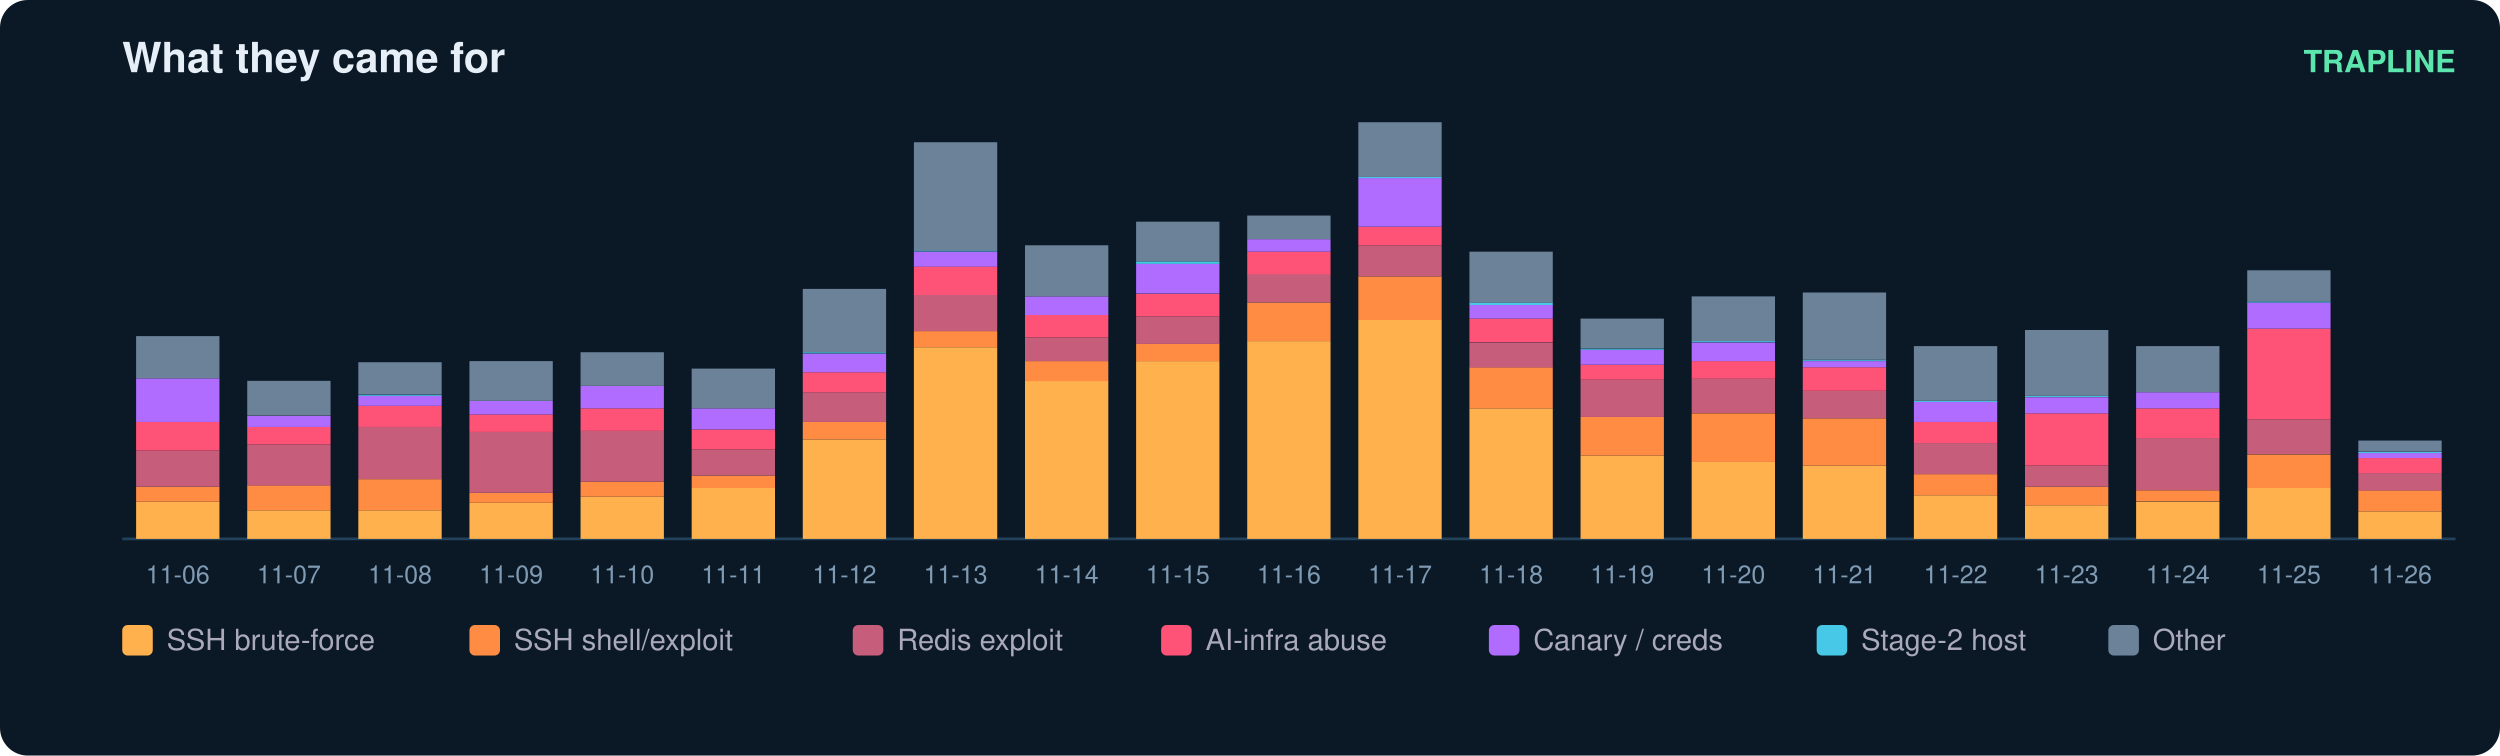
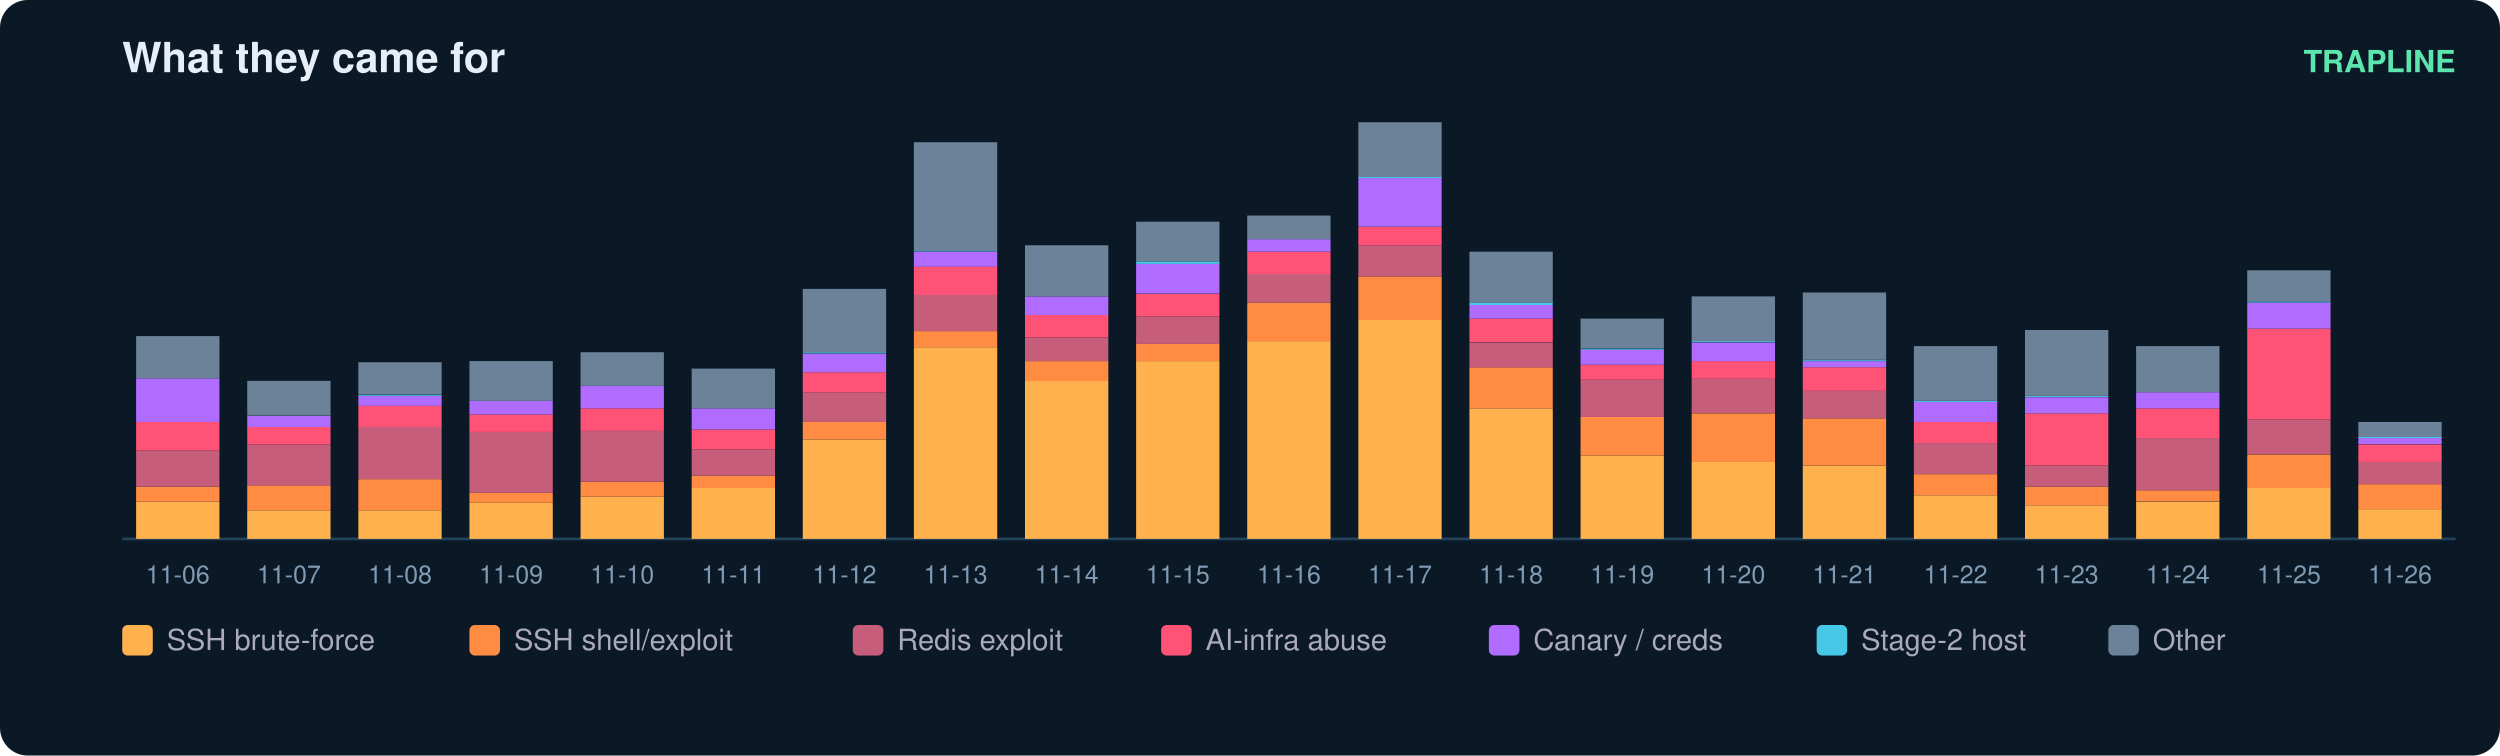
<svg xmlns="http://www.w3.org/2000/svg" width="900" height="272" viewBox="0 0 900 272" font-family="ui-sans-serif,Segoe UI,Helvetica,Arial">
  <rect width="900" height="272" rx="10" fill="#0b1826" />
  <text x="44" y="26" fill="#e6eff7" font-size="15" font-weight="700">What they came for</text>
  <text x="884" y="26" fill="#5ce6ad" font-size="11" text-anchor="end" font-weight="600">TRAPLINE</text>
  <line x1="44" y1="194" x2="884" y2="194" stroke="#22415a" />
  <rect x="49" y="180.6" width="30" height="13.4" fill="#ffb14e" />
  <rect x="49" y="175.2" width="30" height="5.4" fill="#ff8c42" />
  <rect x="49" y="162.2" width="30" height="13.0" fill="#c65d7b" />
  <rect x="49" y="151.9" width="30" height="10.3" fill="#ff5277" />
  <rect x="49" y="136.2" width="30" height="15.7" fill="#b06cff" />
  <rect x="49" y="121.0" width="30" height="15.2" fill="#6b8299" />
  <text x="64.0" y="210.0" fill="#7f9bb3" font-size="9" text-anchor="middle">11-06</text>
  <rect x="89" y="183.7" width="30" height="10.3" fill="#ffb14e" />
  <rect x="89" y="174.7" width="30" height="9.0" fill="#ff8c42" />
  <rect x="89" y="160.0" width="30" height="14.8" fill="#c65d7b" />
  <rect x="89" y="153.7" width="30" height="6.3" fill="#ff5277" />
  <rect x="89" y="149.7" width="30" height="4.0" fill="#b06cff" />
  <rect x="89" y="137.1" width="30" height="12.5" fill="#6b8299" />
  <text x="104.0" y="210.0" fill="#7f9bb3" font-size="9" text-anchor="middle">11-07</text>
  <rect x="129" y="183.7" width="30" height="10.3" fill="#ffb14e" />
  <rect x="129" y="172.5" width="30" height="11.2" fill="#ff8c42" />
  <rect x="129" y="153.7" width="30" height="18.8" fill="#c65d7b" />
  <rect x="129" y="146.1" width="30" height="7.6" fill="#ff5277" />
  <rect x="129" y="142.5" width="30" height="3.6" fill="#b06cff" />
  <rect x="129" y="142.1" width="30" height="0.4" fill="#46c8e6" />
  <rect x="129" y="130.4" width="30" height="11.6" fill="#6b8299" />
  <text x="144.0" y="210.0" fill="#7f9bb3" font-size="9" text-anchor="middle">11-08</text>
  <rect x="169" y="181.0" width="30" height="13.0" fill="#ffb14e" />
  <rect x="169" y="177.4" width="30" height="3.6" fill="#ff8c42" />
  <rect x="169" y="155.5" width="30" height="21.9" fill="#c65d7b" />
  <rect x="169" y="149.2" width="30" height="6.3" fill="#ff5277" />
  <rect x="169" y="144.3" width="30" height="4.9" fill="#b06cff" />
  <rect x="169" y="130.0" width="30" height="14.3" fill="#6b8299" />
  <text x="184.0" y="210.0" fill="#7f9bb3" font-size="9" text-anchor="middle">11-09</text>
  <rect x="209" y="178.8" width="30" height="15.2" fill="#ffb14e" />
  <rect x="209" y="173.4" width="30" height="5.4" fill="#ff8c42" />
  <rect x="209" y="155.0" width="30" height="18.4" fill="#c65d7b" />
  <rect x="209" y="147.0" width="30" height="8.1" fill="#ff5277" />
  <rect x="209" y="138.9" width="30" height="8.1" fill="#b06cff" />
  <rect x="209" y="126.8" width="30" height="12.1" fill="#6b8299" />
  <text x="224.0" y="210.0" fill="#7f9bb3" font-size="9" text-anchor="middle">11-10</text>
  <rect x="249" y="175.6" width="30" height="18.4" fill="#ffb14e" />
  <rect x="249" y="171.2" width="30" height="4.5" fill="#ff8c42" />
  <rect x="249" y="161.8" width="30" height="9.4" fill="#c65d7b" />
  <rect x="249" y="154.6" width="30" height="7.2" fill="#ff5277" />
  <rect x="249" y="147.0" width="30" height="7.6" fill="#b06cff" />
  <rect x="249" y="132.7" width="30" height="14.3" fill="#6b8299" />
  <text x="264.0" y="210.0" fill="#7f9bb3" font-size="9" text-anchor="middle">11-11</text>
  <rect x="289" y="158.2" width="30" height="35.8" fill="#ffb14e" />
  <rect x="289" y="151.9" width="30" height="6.3" fill="#ff8c42" />
  <rect x="289" y="141.2" width="30" height="10.7" fill="#c65d7b" />
  <rect x="289" y="134.0" width="30" height="7.2" fill="#ff5277" />
  <rect x="289" y="127.3" width="30" height="6.7" fill="#b06cff" />
  <rect x="289" y="126.8" width="30" height="0.4" fill="#46c8e6" />
  <rect x="289" y="104.0" width="30" height="22.8" fill="#6b8299" />
  <text x="304.0" y="210.0" fill="#7f9bb3" font-size="9" text-anchor="middle">11-12</text>
  <rect x="329" y="125.0" width="30" height="69.0" fill="#ffb14e" />
  <rect x="329" y="119.2" width="30" height="5.8" fill="#ff8c42" />
  <rect x="329" y="106.2" width="30" height="13.0" fill="#c65d7b" />
  <rect x="329" y="95.9" width="30" height="10.3" fill="#ff5277" />
  <rect x="329" y="90.6" width="30" height="5.4" fill="#b06cff" />
  <rect x="329" y="90.1" width="30" height="0.4" fill="#46c8e6" />
  <rect x="329" y="51.2" width="30" height="39.0" fill="#6b8299" />
  <text x="344.0" y="210.0" fill="#7f9bb3" font-size="9" text-anchor="middle">11-13</text>
  <rect x="369" y="137.1" width="30" height="56.9" fill="#ffb14e" />
  <rect x="369" y="130.0" width="30" height="7.2" fill="#ff8c42" />
  <rect x="369" y="121.5" width="30" height="8.5" fill="#c65d7b" />
  <rect x="369" y="113.4" width="30" height="8.1" fill="#ff5277" />
  <rect x="369" y="106.7" width="30" height="6.7" fill="#b06cff" />
  <rect x="369" y="88.3" width="30" height="18.4" fill="#6b8299" />
  <text x="384.0" y="210.0" fill="#7f9bb3" font-size="9" text-anchor="middle">11-14</text>
  <rect x="409" y="130.0" width="30" height="64.0" fill="#ffb14e" />
  <rect x="409" y="123.7" width="30" height="6.3" fill="#ff8c42" />
  <rect x="409" y="113.9" width="30" height="9.9" fill="#c65d7b" />
  <rect x="409" y="105.8" width="30" height="8.1" fill="#ff5277" />
  <rect x="409" y="95.0" width="30" height="10.7" fill="#b06cff" />
  <rect x="409" y="94.1" width="30" height="0.9" fill="#46c8e6" />
  <rect x="409" y="79.8" width="30" height="14.3" fill="#6b8299" />
  <text x="424.0" y="210.0" fill="#7f9bb3" font-size="9" text-anchor="middle">11-15</text>
  <rect x="449" y="122.8" width="30" height="71.2" fill="#ffb14e" />
  <rect x="449" y="108.9" width="30" height="13.9" fill="#ff8c42" />
  <rect x="449" y="98.6" width="30" height="10.3" fill="#c65d7b" />
  <rect x="449" y="90.6" width="30" height="8.1" fill="#ff5277" />
  <rect x="449" y="86.1" width="30" height="4.5" fill="#b06cff" />
  <rect x="449" y="77.6" width="30" height="8.5" fill="#6b8299" />
  <text x="464.0" y="210.0" fill="#7f9bb3" font-size="9" text-anchor="middle">11-16</text>
  <rect x="489" y="115.2" width="30" height="78.8" fill="#ffb14e" />
  <rect x="489" y="99.5" width="30" height="15.7" fill="#ff8c42" />
  <rect x="489" y="88.3" width="30" height="11.2" fill="#c65d7b" />
  <rect x="489" y="81.6" width="30" height="6.7" fill="#ff5277" />
  <rect x="489" y="64.1" width="30" height="17.5" fill="#b06cff" />
  <rect x="489" y="63.7" width="30" height="0.4" fill="#46c8e6" />
  <rect x="489" y="44.0" width="30" height="19.7" fill="#6b8299" />
  <text x="504.0" y="210.0" fill="#7f9bb3" font-size="9" text-anchor="middle">11-17</text>
  <rect x="529" y="147.0" width="30" height="47.0" fill="#ffb14e" />
  <rect x="529" y="132.2" width="30" height="14.8" fill="#ff8c42" />
  <rect x="529" y="123.3" width="30" height="9.0" fill="#c65d7b" />
  <rect x="529" y="114.7" width="30" height="8.5" fill="#ff5277" />
  <rect x="529" y="109.8" width="30" height="4.9" fill="#b06cff" />
  <rect x="529" y="108.9" width="30" height="0.9" fill="#46c8e6" />
  <rect x="529" y="90.6" width="30" height="18.4" fill="#6b8299" />
  <text x="544.0" y="210.0" fill="#7f9bb3" font-size="9" text-anchor="middle">11-18</text>
  <rect x="569" y="164.0" width="30" height="30.0" fill="#ffb14e" />
  <rect x="569" y="150.1" width="30" height="13.9" fill="#ff8c42" />
  <rect x="569" y="136.7" width="30" height="13.4" fill="#c65d7b" />
  <rect x="569" y="131.3" width="30" height="5.4" fill="#ff5277" />
  <rect x="569" y="125.9" width="30" height="5.4" fill="#b06cff" />
  <rect x="569" y="125.5" width="30" height="0.4" fill="#46c8e6" />
  <rect x="569" y="114.7" width="30" height="10.7" fill="#6b8299" />
  <text x="584.0" y="210.0" fill="#7f9bb3" font-size="9" text-anchor="middle">11-19</text>
  <rect x="609" y="166.2" width="30" height="27.8" fill="#ffb14e" />
  <rect x="609" y="148.8" width="30" height="17.5" fill="#ff8c42" />
  <rect x="609" y="136.2" width="30" height="12.5" fill="#c65d7b" />
  <rect x="609" y="130.0" width="30" height="6.3" fill="#ff5277" />
  <rect x="609" y="123.3" width="30" height="6.7" fill="#b06cff" />
  <rect x="609" y="122.8" width="30" height="0.4" fill="#46c8e6" />
  <rect x="609" y="106.7" width="30" height="16.1" fill="#6b8299" />
  <text x="624.0" y="210.0" fill="#7f9bb3" font-size="9" text-anchor="middle">11-20</text>
  <rect x="649" y="167.6" width="30" height="26.4" fill="#ffb14e" />
  <rect x="649" y="150.6" width="30" height="17.0" fill="#ff8c42" />
  <rect x="649" y="140.7" width="30" height="9.9" fill="#c65d7b" />
  <rect x="649" y="132.2" width="30" height="8.5" fill="#ff5277" />
  <rect x="649" y="130.0" width="30" height="2.2" fill="#b06cff" />
  <rect x="649" y="129.5" width="30" height="0.4" fill="#46c8e6" />
  <rect x="649" y="105.3" width="30" height="24.2" fill="#6b8299" />
  <text x="664.0" y="210.0" fill="#7f9bb3" font-size="9" text-anchor="middle">11-21</text>
  <rect x="689" y="178.3" width="30" height="15.7" fill="#ffb14e" />
  <rect x="689" y="170.7" width="30" height="7.6" fill="#ff8c42" />
  <rect x="689" y="159.5" width="30" height="11.2" fill="#c65d7b" />
  <rect x="689" y="151.9" width="30" height="7.6" fill="#ff5277" />
  <rect x="689" y="144.7" width="30" height="7.2" fill="#b06cff" />
  <rect x="689" y="144.3" width="30" height="0.4" fill="#46c8e6" />
  <rect x="689" y="124.6" width="30" height="19.7" fill="#6b8299" />
  <text x="704.0" y="210.0" fill="#7f9bb3" font-size="9" text-anchor="middle">11-22</text>
  <rect x="729" y="181.9" width="30" height="12.1" fill="#ffb14e" />
  <rect x="729" y="175.2" width="30" height="6.7" fill="#ff8c42" />
  <rect x="729" y="167.6" width="30" height="7.6" fill="#c65d7b" />
  <rect x="729" y="148.8" width="30" height="18.8" fill="#ff5277" />
  <rect x="729" y="143.0" width="30" height="5.8" fill="#b06cff" />
  <rect x="729" y="142.5" width="30" height="0.4" fill="#46c8e6" />
  <rect x="729" y="118.8" width="30" height="23.7" fill="#6b8299" />
  <text x="744.0" y="210.0" fill="#7f9bb3" font-size="9" text-anchor="middle">11-23</text>
  <rect x="769" y="180.6" width="30" height="13.4" fill="#ffb14e" />
  <rect x="769" y="176.5" width="30" height="4.0" fill="#ff8c42" />
  <rect x="769" y="157.7" width="30" height="18.8" fill="#c65d7b" />
  <rect x="769" y="147.0" width="30" height="10.7" fill="#ff5277" />
  <rect x="769" y="141.2" width="30" height="5.8" fill="#b06cff" />
  <rect x="769" y="124.6" width="30" height="16.6" fill="#6b8299" />
  <text x="784.0" y="210.0" fill="#7f9bb3" font-size="9" text-anchor="middle">11-24</text>
  <rect x="809" y="175.6" width="30" height="18.4" fill="#ffb14e" />
  <rect x="809" y="163.6" width="30" height="12.1" fill="#ff8c42" />
  <rect x="809" y="151.0" width="30" height="12.5" fill="#c65d7b" />
  <rect x="809" y="118.3" width="30" height="32.7" fill="#ff5277" />
  <rect x="809" y="108.9" width="30" height="9.4" fill="#b06cff" />
  <rect x="809" y="108.5" width="30" height="0.4" fill="#46c8e6" />
  <rect x="809" y="97.3" width="30" height="11.2" fill="#6b8299" />
  <text x="824.0" y="210.0" fill="#7f9bb3" font-size="9" text-anchor="middle">11-25</text>
-   <rect x="849" y="184.1" width="30" height="9.9" fill="#ffb14e" />
-   <rect x="849" y="176.5" width="30" height="7.6" fill="#ff8c42" />
-   <rect x="849" y="170.3" width="30" height="6.3" fill="#c65d7b" />
-   <rect x="849" y="164.9" width="30" height="5.4" fill="#ff5277" />
-   <rect x="849" y="163.1" width="30" height="1.8" fill="#b06cff" />
-   <rect x="849" y="162.7" width="30" height="0.4" fill="#46c8e6" />
-   <rect x="849" y="158.6" width="30" height="4.0" fill="#6b8299" />
+   <rect x="849" y="183.3" width="30" height="10.7" fill="#ffb14e" />
+   <rect x="849" y="174.3" width="30" height="9.0" fill="#ff8c42" />
+   <rect x="849" y="166.2" width="30" height="8.1" fill="#c65d7b" />
+   <rect x="849" y="160.0" width="30" height="6.3" fill="#ff5277" />
+   <rect x="849" y="157.7" width="30" height="2.2" fill="#b06cff" />
+   <rect x="849" y="157.3" width="30" height="0.4" fill="#46c8e6" />
+   <rect x="849" y="151.9" width="30" height="5.4" fill="#6b8299" />
  <text x="864.0" y="210.0" fill="#7f9bb3" font-size="9" text-anchor="middle">11-26</text>
  <rect x="44" y="225" width="11" height="11" rx="2" fill="#ffb14e" />
  <text x="60" y="234" fill="#aab" font-size="10.5">SSH brute-force</text>
  <rect x="169" y="225" width="11" height="11" rx="2" fill="#ff8c42" />
  <text x="185" y="234" fill="#aab" font-size="10.5">SSH shell/exploit</text>
  <rect x="307" y="225" width="11" height="11" rx="2" fill="#c65d7b" />
  <text x="323" y="234" fill="#aab" font-size="10.5">Redis exploit</text>
  <rect x="418" y="225" width="11" height="11" rx="2" fill="#ff5277" />
  <text x="434" y="234" fill="#aab" font-size="10.5">AI-infra abuse</text>
  <rect x="536" y="225" width="11" height="11" rx="2" fill="#b06cff" />
  <text x="552" y="234" fill="#aab" font-size="10.5">Canary / creds</text>
  <rect x="654" y="225" width="11" height="11" rx="2" fill="#46c8e6" />
  <text x="670" y="234" fill="#aab" font-size="10.5">Stage-2 host</text>
  <rect x="759" y="225" width="11" height="11" rx="2" fill="#6b8299" />
  <text x="775" y="234" fill="#aab" font-size="10.5">Other</text>
</svg>
